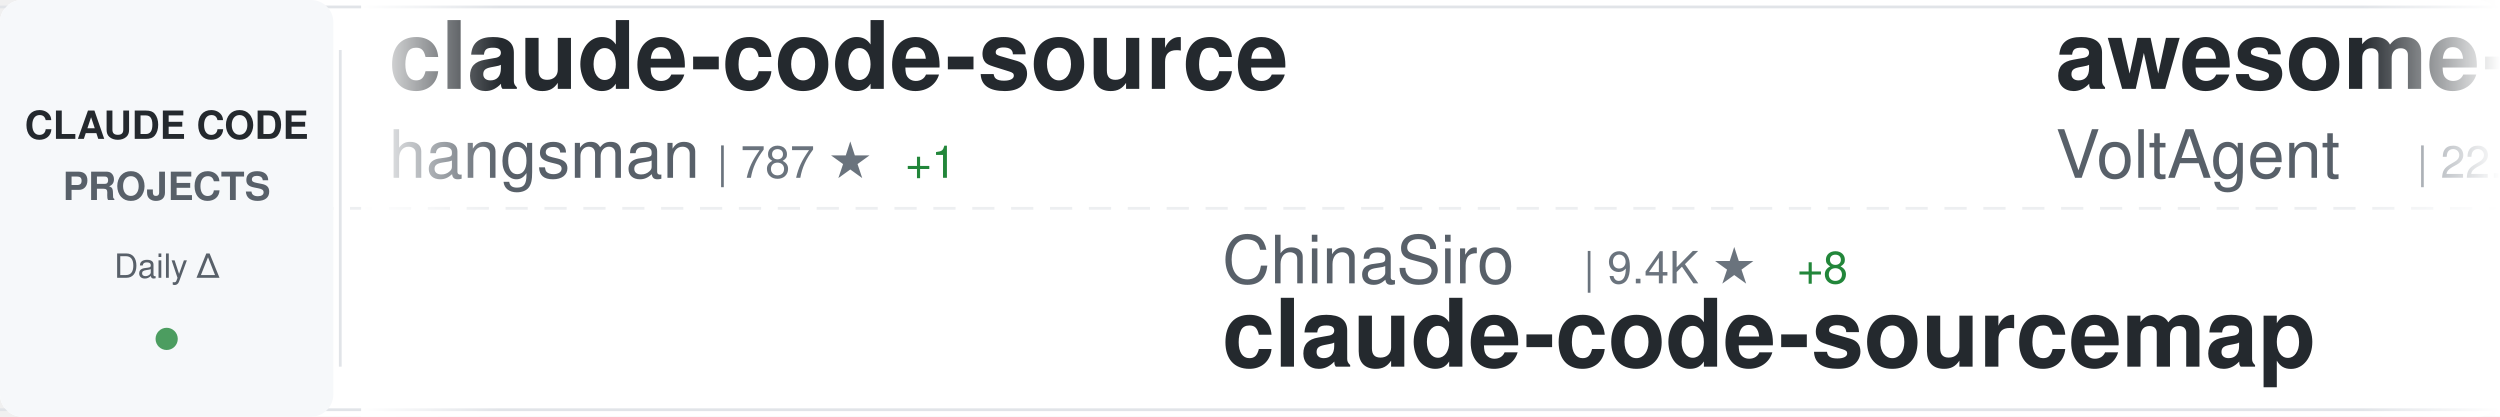
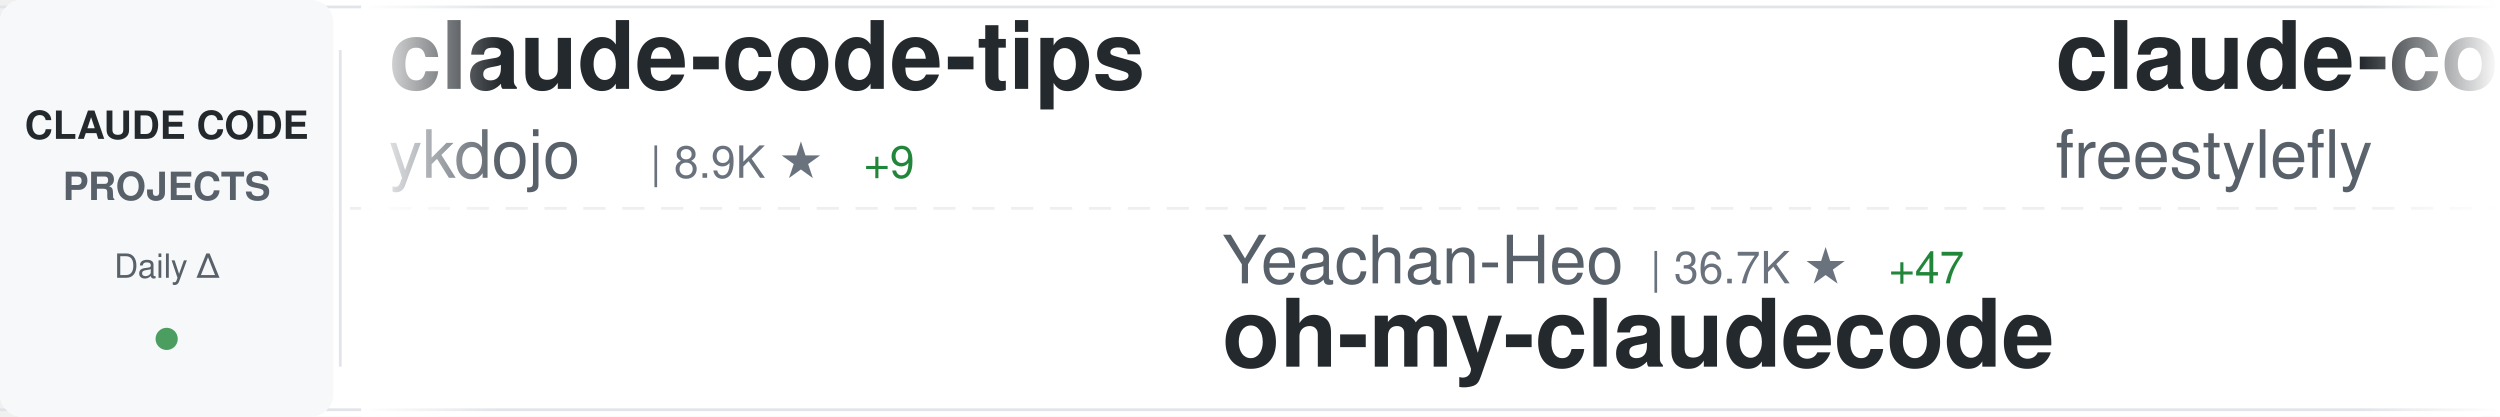
<svg xmlns="http://www.w3.org/2000/svg" width="900" height="150">
  <defs>
    <linearGradient id="awesomeLeftFade" x1="0%" y1="0%" x2="100%" y2="0%">
      <stop offset="0%" style="stop-color:#ffffff;stop-opacity:1" />
      <stop offset="100%" style="stop-color:#ffffff;stop-opacity:0" />
    </linearGradient>
    <linearGradient id="awesomeRightFade" x1="0%" y1="0%" x2="100%" y2="0%">
      <stop offset="0%" style="stop-color:#ffffff;stop-opacity:0" />
      <stop offset="100%" style="stop-color:#ffffff;stop-opacity:1" />
    </linearGradient>
  </defs>
  <rect width="900" height="150" fill="#ffffff" rx="8" />
  <rect x="0" y="2" width="900" height="1" fill="#e1e4e8" />
  <rect x="0" y="147" width="900" height="1" fill="#e1e4e8" />
  <line x1="0" y1="75" x2="900" y2="75" stroke="#e1e4e8" stroke-width="1" stroke-dasharray="8 6" opacity="0.6" />
  <rect x="0" y="0" width="120" height="150" fill="#f6f8fa" rx="8" />
  <text x="60" y="50" font-family="-apple-system, BlinkMacSystemFont, 'Segoe UI', Helvetica, Arial, sans-serif" font-size="14" font-weight="600" fill="#24292e" text-anchor="middle">CLAUDE CODE</text>
  <text x="60" y="72" font-family="-apple-system, BlinkMacSystemFont, 'Segoe UI', Helvetica, Arial, sans-serif" font-size="14" font-weight="600" fill="#586069" text-anchor="middle">PROJECTS</text>
  <text x="60" y="100" font-family="-apple-system, BlinkMacSystemFont, 'Segoe UI', Helvetica, Arial, sans-serif" font-size="12" font-weight="500" fill="#586069" text-anchor="middle">Daily Δ</text>
  <circle cx="60" cy="122" r="4" fill="#22863a" opacity="0.8" />
  <rect x="122" y="18" width="1" height="114" fill="#e1e4e8" />
  <clipPath id="awesomeTickerClip">
    <rect x="130" y="0" width="770" height="150" />
  </clipPath>
  <g clip-path="url(#awesomeTickerClip)">
    <g id="awesomeTickerItems">
      <animateTransform attributeName="transform" attributeType="XML" type="translate" from="0 0" to="-3000 0" dur="54s" repeatCount="indefinite" />
      <g transform="translate(0, 0)">
-         <text x="140" y="32" font-family="-apple-system, BlinkMacSystemFont, 'Segoe UI', Helvetica, Arial, sans-serif" font-size="34" font-weight="600" fill="#24292e">claude-code-source</text>
-         <text x="140" y="64" font-family="-apple-system, BlinkMacSystemFont, 'Segoe UI', Helvetica, Arial, sans-serif" font-size="24" font-weight="400" fill="#586069">hangsman</text>
-         <text x="258" y="64" font-family="-apple-system, BlinkMacSystemFont, 'Segoe UI', Helvetica, Arial, sans-serif" font-size="16" font-weight="500" fill="#6a737d">| 787 ★</text>
-         <text x="326" y="64" font-family="-apple-system, BlinkMacSystemFont, 'Segoe UI', Helvetica, Arial, sans-serif" font-size="16" font-weight="500" fill="#22863a"> +1</text>
+         <text x="140" y="32" font-family="-apple-system, BlinkMacSystemFont, 'Segoe UI', Helvetica, Arial, sans-serif" font-size="34" font-weight="600" fill="#24292e">claude-code-tips</text>
+         <text x="140" y="64" font-family="-apple-system, BlinkMacSystemFont, 'Segoe UI', Helvetica, Arial, sans-serif" font-size="24" font-weight="400" fill="#586069">ykdojo</text>
+         <text x="234" y="64" font-family="-apple-system, BlinkMacSystemFont, 'Segoe UI', Helvetica, Arial, sans-serif" font-size="16" font-weight="500" fill="#6a737d">| 8.9K ★</text>
+         <text x="311" y="64" font-family="-apple-system, BlinkMacSystemFont, 'Segoe UI', Helvetica, Arial, sans-serif" font-size="16" font-weight="500" fill="#22863a"> +9</text>
      </g>
      <g transform="translate(300, 0)">
-         <text x="140" y="102" font-family="-apple-system, BlinkMacSystemFont, 'Segoe UI', Helvetica, Arial, sans-serif" font-size="24" font-weight="400" fill="#586069">ChinaSiro</text>
-         <text x="270" y="102" font-family="-apple-system, BlinkMacSystemFont, 'Segoe UI', Helvetica, Arial, sans-serif" font-size="16" font-weight="500" fill="#6a737d">| 9.4K ★</text>
-         <text x="347" y="102" font-family="-apple-system, BlinkMacSystemFont, 'Segoe UI', Helvetica, Arial, sans-serif" font-size="16" font-weight="500" fill="#22863a"> +8</text>
-         <text x="140" y="132" font-family="-apple-system, BlinkMacSystemFont, 'Segoe UI', Helvetica, Arial, sans-serif" font-size="34" font-weight="600" fill="#24292e">claude-code-sourcemap</text>
+         <text x="140" y="102" font-family="-apple-system, BlinkMacSystemFont, 'Segoe UI', Helvetica, Arial, sans-serif" font-size="24" font-weight="400" fill="#586069">Yeachan-Heo</text>
+         <text x="294" y="102" font-family="-apple-system, BlinkMacSystemFont, 'Segoe UI', Helvetica, Arial, sans-serif" font-size="16" font-weight="500" fill="#6a737d">| 36.7K ★</text>
+         <text x="380" y="102" font-family="-apple-system, BlinkMacSystemFont, 'Segoe UI', Helvetica, Arial, sans-serif" font-size="16" font-weight="500" fill="#22863a"> +47</text>
+         <text x="140" y="132" font-family="-apple-system, BlinkMacSystemFont, 'Segoe UI', Helvetica, Arial, sans-serif" font-size="34" font-weight="600" fill="#24292e">oh-my-claudecode</text>
      </g>
      <g transform="translate(600, 0)">
-         <text x="140" y="32" font-family="-apple-system, BlinkMacSystemFont, 'Segoe UI', Helvetica, Arial, sans-serif" font-size="34" font-weight="600" fill="#24292e">awesome-claude-code-suba...</text>
-         <text x="140" y="64" font-family="-apple-system, BlinkMacSystemFont, 'Segoe UI', Helvetica, Arial, sans-serif" font-size="24" font-weight="400" fill="#586069">VoltAgent</text>
-         <text x="270" y="64" font-family="-apple-system, BlinkMacSystemFont, 'Segoe UI', Helvetica, Arial, sans-serif" font-size="16" font-weight="500" fill="#6a737d">| 22.1K ★</text>
-         <text x="356" y="64" font-family="-apple-system, BlinkMacSystemFont, 'Segoe UI', Helvetica, Arial, sans-serif" font-size="16" font-weight="500" fill="#22863a"> +60</text>
+         <text x="140" y="32" font-family="-apple-system, BlinkMacSystemFont, 'Segoe UI', Helvetica, Arial, sans-serif" font-size="34" font-weight="600" fill="#24292e">claude-code</text>
+         <text x="140" y="64" font-family="-apple-system, BlinkMacSystemFont, 'Segoe UI', Helvetica, Arial, sans-serif" font-size="24" font-weight="400" fill="#586069">freestylefly</text>
+         <text x="306" y="64" font-family="-apple-system, BlinkMacSystemFont, 'Segoe UI', Helvetica, Arial, sans-serif" font-size="16" font-weight="500" fill="#6a737d">| 126 ★</text>
      </g>
      <g transform="translate(900, 0)">
-         <text x="140" y="102" font-family="-apple-system, BlinkMacSystemFont, 'Segoe UI', Helvetica, Arial, sans-serif" font-size="24" font-weight="400" fill="#586069">wanshuiyin</text>
-         <text x="282" y="102" font-family="-apple-system, BlinkMacSystemFont, 'Segoe UI', Helvetica, Arial, sans-serif" font-size="16" font-weight="500" fill="#6a737d">| 12.4K ★</text>
-         <text x="368" y="102" font-family="-apple-system, BlinkMacSystemFont, 'Segoe UI', Helvetica, Arial, sans-serif" font-size="16" font-weight="500" fill="#22863a"> +32</text>
-         <text x="140" y="132" font-family="-apple-system, BlinkMacSystemFont, 'Segoe UI', Helvetica, Arial, sans-serif" font-size="34" font-weight="600" fill="#24292e">Auto-claude-code-researc...</text>
+         <text x="140" y="102" font-family="-apple-system, BlinkMacSystemFont, 'Segoe UI', Helvetica, Arial, sans-serif" font-size="24" font-weight="400" fill="#586069">Windy3f3f3f3f</text>
+         <text x="318" y="102" font-family="-apple-system, BlinkMacSystemFont, 'Segoe UI', Helvetica, Arial, sans-serif" font-size="16" font-weight="500" fill="#6a737d">| 2.7K ★</text>
+         <text x="395" y="102" font-family="-apple-system, BlinkMacSystemFont, 'Segoe UI', Helvetica, Arial, sans-serif" font-size="16" font-weight="500" fill="#22863a"> +8</text>
+         <text x="140" y="132" font-family="-apple-system, BlinkMacSystemFont, 'Segoe UI', Helvetica, Arial, sans-serif" font-size="34" font-weight="600" fill="#24292e">how-claude-code-works</text>
      </g>
      <g transform="translate(1200, 0)">
-         <text x="140" y="32" font-family="-apple-system, BlinkMacSystemFont, 'Segoe UI', Helvetica, Arial, sans-serif" font-size="34" font-weight="600" fill="#24292e">skills</text>
+         <text x="140" y="32" font-family="-apple-system, BlinkMacSystemFont, 'Segoe UI', Helvetica, Arial, sans-serif" font-size="34" font-weight="600" fill="#24292e">claude-code-security-rev...</text>
        <text x="140" y="64" font-family="-apple-system, BlinkMacSystemFont, 'Segoe UI', Helvetica, Arial, sans-serif" font-size="24" font-weight="400" fill="#586069">anthropics</text>
-         <text x="282" y="64" font-family="-apple-system, BlinkMacSystemFont, 'Segoe UI', Helvetica, Arial, sans-serif" font-size="16" font-weight="500" fill="#6a737d">| 152.9K ★</text>
-         <text x="377" y="64" font-family="-apple-system, BlinkMacSystemFont, 'Segoe UI', Helvetica, Arial, sans-serif" font-size="16" font-weight="500" fill="#22863a"> +357</text>
+         <text x="282" y="64" font-family="-apple-system, BlinkMacSystemFont, 'Segoe UI', Helvetica, Arial, sans-serif" font-size="16" font-weight="500" fill="#6a737d">| 5.3K ★</text>
+         <text x="359" y="64" font-family="-apple-system, BlinkMacSystemFont, 'Segoe UI', Helvetica, Arial, sans-serif" font-size="16" font-weight="500" fill="#22863a"> +9</text>
      </g>
      <g transform="translate(1500, 0)">
-         <text x="140" y="102" font-family="-apple-system, BlinkMacSystemFont, 'Segoe UI', Helvetica, Arial, sans-serif" font-size="24" font-weight="400" fill="#586069">darcyegb</text>
-         <text x="258" y="102" font-family="-apple-system, BlinkMacSystemFont, 'Segoe UI', Helvetica, Arial, sans-serif" font-size="16" font-weight="500" fill="#6a737d">| 731 ★</text>
-         <text x="326" y="102" font-family="-apple-system, BlinkMacSystemFont, 'Segoe UI', Helvetica, Arial, sans-serif" font-size="16" font-weight="500" fill="#22863a"> +1</text>
-         <text x="140" y="132" font-family="-apple-system, BlinkMacSystemFont, 'Segoe UI', Helvetica, Arial, sans-serif" font-size="34" font-weight="600" fill="#24292e">ClaudeCodeAgents</text>
+         <text x="140" y="102" font-family="-apple-system, BlinkMacSystemFont, 'Segoe UI', Helvetica, Arial, sans-serif" font-size="24" font-weight="400" fill="#586069">luongnv89</text>
+         <text x="270" y="102" font-family="-apple-system, BlinkMacSystemFont, 'Segoe UI', Helvetica, Arial, sans-serif" font-size="16" font-weight="500" fill="#6a737d">| 37.6K ★</text>
+         <text x="356" y="102" font-family="-apple-system, BlinkMacSystemFont, 'Segoe UI', Helvetica, Arial, sans-serif" font-size="16" font-weight="500" fill="#22863a"> +71</text>
+         <text x="140" y="132" font-family="-apple-system, BlinkMacSystemFont, 'Segoe UI', Helvetica, Arial, sans-serif" font-size="34" font-weight="600" fill="#24292e">claude-howto</text>
      </g>
      <g transform="translate(1800, 0)">
-         <text x="140" y="32" font-family="-apple-system, BlinkMacSystemFont, 'Segoe UI', Helvetica, Arial, sans-serif" font-size="34" font-weight="600" fill="#24292e">claude-code-settings</text>
-         <text x="140" y="64" font-family="-apple-system, BlinkMacSystemFont, 'Segoe UI', Helvetica, Arial, sans-serif" font-size="24" font-weight="400" fill="#586069">feiskyer</text>
-         <text x="258" y="64" font-family="-apple-system, BlinkMacSystemFont, 'Segoe UI', Helvetica, Arial, sans-serif" font-size="16" font-weight="500" fill="#6a737d">| 1.6K ★</text>
-         <text x="335" y="64" font-family="-apple-system, BlinkMacSystemFont, 'Segoe UI', Helvetica, Arial, sans-serif" font-size="16" font-weight="500" fill="#22863a"> +2</text>
+         <text x="140" y="32" font-family="-apple-system, BlinkMacSystemFont, 'Segoe UI', Helvetica, Arial, sans-serif" font-size="34" font-weight="600" fill="#24292e">claude-code</text>
+         <text x="140" y="64" font-family="-apple-system, BlinkMacSystemFont, 'Segoe UI', Helvetica, Arial, sans-serif" font-size="24" font-weight="400" fill="#586069">anthropics</text>
+         <text x="282" y="64" font-family="-apple-system, BlinkMacSystemFont, 'Segoe UI', Helvetica, Arial, sans-serif" font-size="16" font-weight="500" fill="#6a737d">| 133.4K ★</text>
+         <text x="377" y="64" font-family="-apple-system, BlinkMacSystemFont, 'Segoe UI', Helvetica, Arial, sans-serif" font-size="16" font-weight="500" fill="#22863a"> +146</text>
      </g>
      <g transform="translate(2100, 0)">
-         <text x="140" y="102" font-family="-apple-system, BlinkMacSystemFont, 'Segoe UI', Helvetica, Arial, sans-serif" font-size="24" font-weight="400" fill="#586069">davila7</text>
-         <text x="246" y="102" font-family="-apple-system, BlinkMacSystemFont, 'Segoe UI', Helvetica, Arial, sans-serif" font-size="16" font-weight="500" fill="#6a737d">| 28.2K ★</text>
-         <text x="332" y="102" font-family="-apple-system, BlinkMacSystemFont, 'Segoe UI', Helvetica, Arial, sans-serif" font-size="16" font-weight="500" fill="#22863a"> +27</text>
-         <text x="140" y="132" font-family="-apple-system, BlinkMacSystemFont, 'Segoe UI', Helvetica, Arial, sans-serif" font-size="34" font-weight="600" fill="#24292e">claude-code-templates</text>
+         <text x="140" y="102" font-family="-apple-system, BlinkMacSystemFont, 'Segoe UI', Helvetica, Arial, sans-serif" font-size="24" font-weight="400" fill="#586069">Windy3f3f3f3f</text>
+         <text x="318" y="102" font-family="-apple-system, BlinkMacSystemFont, 'Segoe UI', Helvetica, Arial, sans-serif" font-size="16" font-weight="500" fill="#6a737d">| 1.4K ★</text>
+         <text x="395" y="102" font-family="-apple-system, BlinkMacSystemFont, 'Segoe UI', Helvetica, Arial, sans-serif" font-size="16" font-weight="500" fill="#22863a"> +2</text>
+         <text x="140" y="132" font-family="-apple-system, BlinkMacSystemFont, 'Segoe UI', Helvetica, Arial, sans-serif" font-size="34" font-weight="600" fill="#24292e">claude-code-from-scratch</text>
      </g>
      <g transform="translate(2400, 0)">
-         <text x="140" y="32" font-family="-apple-system, BlinkMacSystemFont, 'Segoe UI', Helvetica, Arial, sans-serif" font-size="34" font-weight="600" fill="#24292e">claude-code-showcase</text>
-         <text x="140" y="64" font-family="-apple-system, BlinkMacSystemFont, 'Segoe UI', Helvetica, Arial, sans-serif" font-size="24" font-weight="400" fill="#586069">ChrisWiles</text>
-         <text x="282" y="64" font-family="-apple-system, BlinkMacSystemFont, 'Segoe UI', Helvetica, Arial, sans-serif" font-size="16" font-weight="500" fill="#6a737d">| 6.0K ★</text>
-         <text x="359" y="64" font-family="-apple-system, BlinkMacSystemFont, 'Segoe UI', Helvetica, Arial, sans-serif" font-size="16" font-weight="500" fill="#22863a"> +1</text>
+         <text x="140" y="32" font-family="-apple-system, BlinkMacSystemFont, 'Segoe UI', Helvetica, Arial, sans-serif" font-size="34" font-weight="600" fill="#24292e">claude-code-video-toolki...</text>
+         <text x="140" y="64" font-family="-apple-system, BlinkMacSystemFont, 'Segoe UI', Helvetica, Arial, sans-serif" font-size="24" font-weight="400" fill="#586069">digitalsamba</text>
+         <text x="306" y="64" font-family="-apple-system, BlinkMacSystemFont, 'Segoe UI', Helvetica, Arial, sans-serif" font-size="16" font-weight="500" fill="#6a737d">| 1.5K ★</text>
+         <text x="383" y="64" font-family="-apple-system, BlinkMacSystemFont, 'Segoe UI', Helvetica, Arial, sans-serif" font-size="16" font-weight="500" fill="#22863a"> +9</text>
      </g>
      <g transform="translate(2700, 0)">
-         <text x="140" y="102" font-family="-apple-system, BlinkMacSystemFont, 'Segoe UI', Helvetica, Arial, sans-serif" font-size="24" font-weight="400" fill="#586069">andrew-kramer-inno</text>
-         <text x="378" y="102" font-family="-apple-system, BlinkMacSystemFont, 'Segoe UI', Helvetica, Arial, sans-serif" font-size="16" font-weight="500" fill="#6a737d">| 590 ★</text>
-         <text x="140" y="132" font-family="-apple-system, BlinkMacSystemFont, 'Segoe UI', Helvetica, Arial, sans-serif" font-size="34" font-weight="600" fill="#24292e">claude-code-source-build</text>
+         <text x="140" y="102" font-family="-apple-system, BlinkMacSystemFont, 'Segoe UI', Helvetica, Arial, sans-serif" font-size="24" font-weight="400" fill="#586069">carlvellotti</text>
+         <text x="306" y="102" font-family="-apple-system, BlinkMacSystemFont, 'Segoe UI', Helvetica, Arial, sans-serif" font-size="16" font-weight="500" fill="#6a737d">| 2.1K ★</text>
+         <text x="140" y="132" font-family="-apple-system, BlinkMacSystemFont, 'Segoe UI', Helvetica, Arial, sans-serif" font-size="34" font-weight="600" fill="#24292e">claude-code-pm-course</text>
      </g>
      <g transform="translate(3000, 0)">
-         <text x="140" y="32" font-family="-apple-system, BlinkMacSystemFont, 'Segoe UI', Helvetica, Arial, sans-serif" font-size="34" font-weight="600" fill="#24292e">claude-code-source</text>
-         <text x="140" y="64" font-family="-apple-system, BlinkMacSystemFont, 'Segoe UI', Helvetica, Arial, sans-serif" font-size="24" font-weight="400" fill="#586069">hangsman</text>
-         <text x="258" y="64" font-family="-apple-system, BlinkMacSystemFont, 'Segoe UI', Helvetica, Arial, sans-serif" font-size="16" font-weight="500" fill="#6a737d">| 787 ★</text>
-         <text x="326" y="64" font-family="-apple-system, BlinkMacSystemFont, 'Segoe UI', Helvetica, Arial, sans-serif" font-size="16" font-weight="500" fill="#22863a"> +1</text>
+         <text x="140" y="32" font-family="-apple-system, BlinkMacSystemFont, 'Segoe UI', Helvetica, Arial, sans-serif" font-size="34" font-weight="600" fill="#24292e">claude-code-tips</text>
+         <text x="140" y="64" font-family="-apple-system, BlinkMacSystemFont, 'Segoe UI', Helvetica, Arial, sans-serif" font-size="24" font-weight="400" fill="#586069">ykdojo</text>
+         <text x="234" y="64" font-family="-apple-system, BlinkMacSystemFont, 'Segoe UI', Helvetica, Arial, sans-serif" font-size="16" font-weight="500" fill="#6a737d">| 8.9K ★</text>
+         <text x="311" y="64" font-family="-apple-system, BlinkMacSystemFont, 'Segoe UI', Helvetica, Arial, sans-serif" font-size="16" font-weight="500" fill="#22863a"> +9</text>
      </g>
      <g transform="translate(3300, 0)">
-         <text x="140" y="102" font-family="-apple-system, BlinkMacSystemFont, 'Segoe UI', Helvetica, Arial, sans-serif" font-size="24" font-weight="400" fill="#586069">ChinaSiro</text>
-         <text x="270" y="102" font-family="-apple-system, BlinkMacSystemFont, 'Segoe UI', Helvetica, Arial, sans-serif" font-size="16" font-weight="500" fill="#6a737d">| 9.4K ★</text>
-         <text x="347" y="102" font-family="-apple-system, BlinkMacSystemFont, 'Segoe UI', Helvetica, Arial, sans-serif" font-size="16" font-weight="500" fill="#22863a"> +8</text>
-         <text x="140" y="132" font-family="-apple-system, BlinkMacSystemFont, 'Segoe UI', Helvetica, Arial, sans-serif" font-size="34" font-weight="600" fill="#24292e">claude-code-sourcemap</text>
+         <text x="140" y="102" font-family="-apple-system, BlinkMacSystemFont, 'Segoe UI', Helvetica, Arial, sans-serif" font-size="24" font-weight="400" fill="#586069">Yeachan-Heo</text>
+         <text x="294" y="102" font-family="-apple-system, BlinkMacSystemFont, 'Segoe UI', Helvetica, Arial, sans-serif" font-size="16" font-weight="500" fill="#6a737d">| 36.7K ★</text>
+         <text x="380" y="102" font-family="-apple-system, BlinkMacSystemFont, 'Segoe UI', Helvetica, Arial, sans-serif" font-size="16" font-weight="500" fill="#22863a"> +47</text>
+         <text x="140" y="132" font-family="-apple-system, BlinkMacSystemFont, 'Segoe UI', Helvetica, Arial, sans-serif" font-size="34" font-weight="600" fill="#24292e">oh-my-claudecode</text>
      </g>
      <g transform="translate(3600, 0)">
-         <text x="140" y="32" font-family="-apple-system, BlinkMacSystemFont, 'Segoe UI', Helvetica, Arial, sans-serif" font-size="34" font-weight="600" fill="#24292e">awesome-claude-code-suba...</text>
-         <text x="140" y="64" font-family="-apple-system, BlinkMacSystemFont, 'Segoe UI', Helvetica, Arial, sans-serif" font-size="24" font-weight="400" fill="#586069">VoltAgent</text>
-         <text x="270" y="64" font-family="-apple-system, BlinkMacSystemFont, 'Segoe UI', Helvetica, Arial, sans-serif" font-size="16" font-weight="500" fill="#6a737d">| 22.1K ★</text>
-         <text x="356" y="64" font-family="-apple-system, BlinkMacSystemFont, 'Segoe UI', Helvetica, Arial, sans-serif" font-size="16" font-weight="500" fill="#22863a"> +60</text>
+         <text x="140" y="32" font-family="-apple-system, BlinkMacSystemFont, 'Segoe UI', Helvetica, Arial, sans-serif" font-size="34" font-weight="600" fill="#24292e">claude-code</text>
+         <text x="140" y="64" font-family="-apple-system, BlinkMacSystemFont, 'Segoe UI', Helvetica, Arial, sans-serif" font-size="24" font-weight="400" fill="#586069">freestylefly</text>
+         <text x="306" y="64" font-family="-apple-system, BlinkMacSystemFont, 'Segoe UI', Helvetica, Arial, sans-serif" font-size="16" font-weight="500" fill="#6a737d">| 126 ★</text>
      </g>
      <g transform="translate(3900, 0)">
-         <text x="140" y="102" font-family="-apple-system, BlinkMacSystemFont, 'Segoe UI', Helvetica, Arial, sans-serif" font-size="24" font-weight="400" fill="#586069">wanshuiyin</text>
-         <text x="282" y="102" font-family="-apple-system, BlinkMacSystemFont, 'Segoe UI', Helvetica, Arial, sans-serif" font-size="16" font-weight="500" fill="#6a737d">| 12.4K ★</text>
-         <text x="368" y="102" font-family="-apple-system, BlinkMacSystemFont, 'Segoe UI', Helvetica, Arial, sans-serif" font-size="16" font-weight="500" fill="#22863a"> +32</text>
-         <text x="140" y="132" font-family="-apple-system, BlinkMacSystemFont, 'Segoe UI', Helvetica, Arial, sans-serif" font-size="34" font-weight="600" fill="#24292e">Auto-claude-code-researc...</text>
+         <text x="140" y="102" font-family="-apple-system, BlinkMacSystemFont, 'Segoe UI', Helvetica, Arial, sans-serif" font-size="24" font-weight="400" fill="#586069">Windy3f3f3f3f</text>
+         <text x="318" y="102" font-family="-apple-system, BlinkMacSystemFont, 'Segoe UI', Helvetica, Arial, sans-serif" font-size="16" font-weight="500" fill="#6a737d">| 2.7K ★</text>
+         <text x="395" y="102" font-family="-apple-system, BlinkMacSystemFont, 'Segoe UI', Helvetica, Arial, sans-serif" font-size="16" font-weight="500" fill="#22863a"> +8</text>
+         <text x="140" y="132" font-family="-apple-system, BlinkMacSystemFont, 'Segoe UI', Helvetica, Arial, sans-serif" font-size="34" font-weight="600" fill="#24292e">how-claude-code-works</text>
      </g>
    </g>
  </g>
  <rect x="130" y="0" width="50" height="150" fill="url(#awesomeLeftFade)" />
  <rect x="850" y="0" width="50" height="150" fill="url(#awesomeRightFade)" />
</svg>
